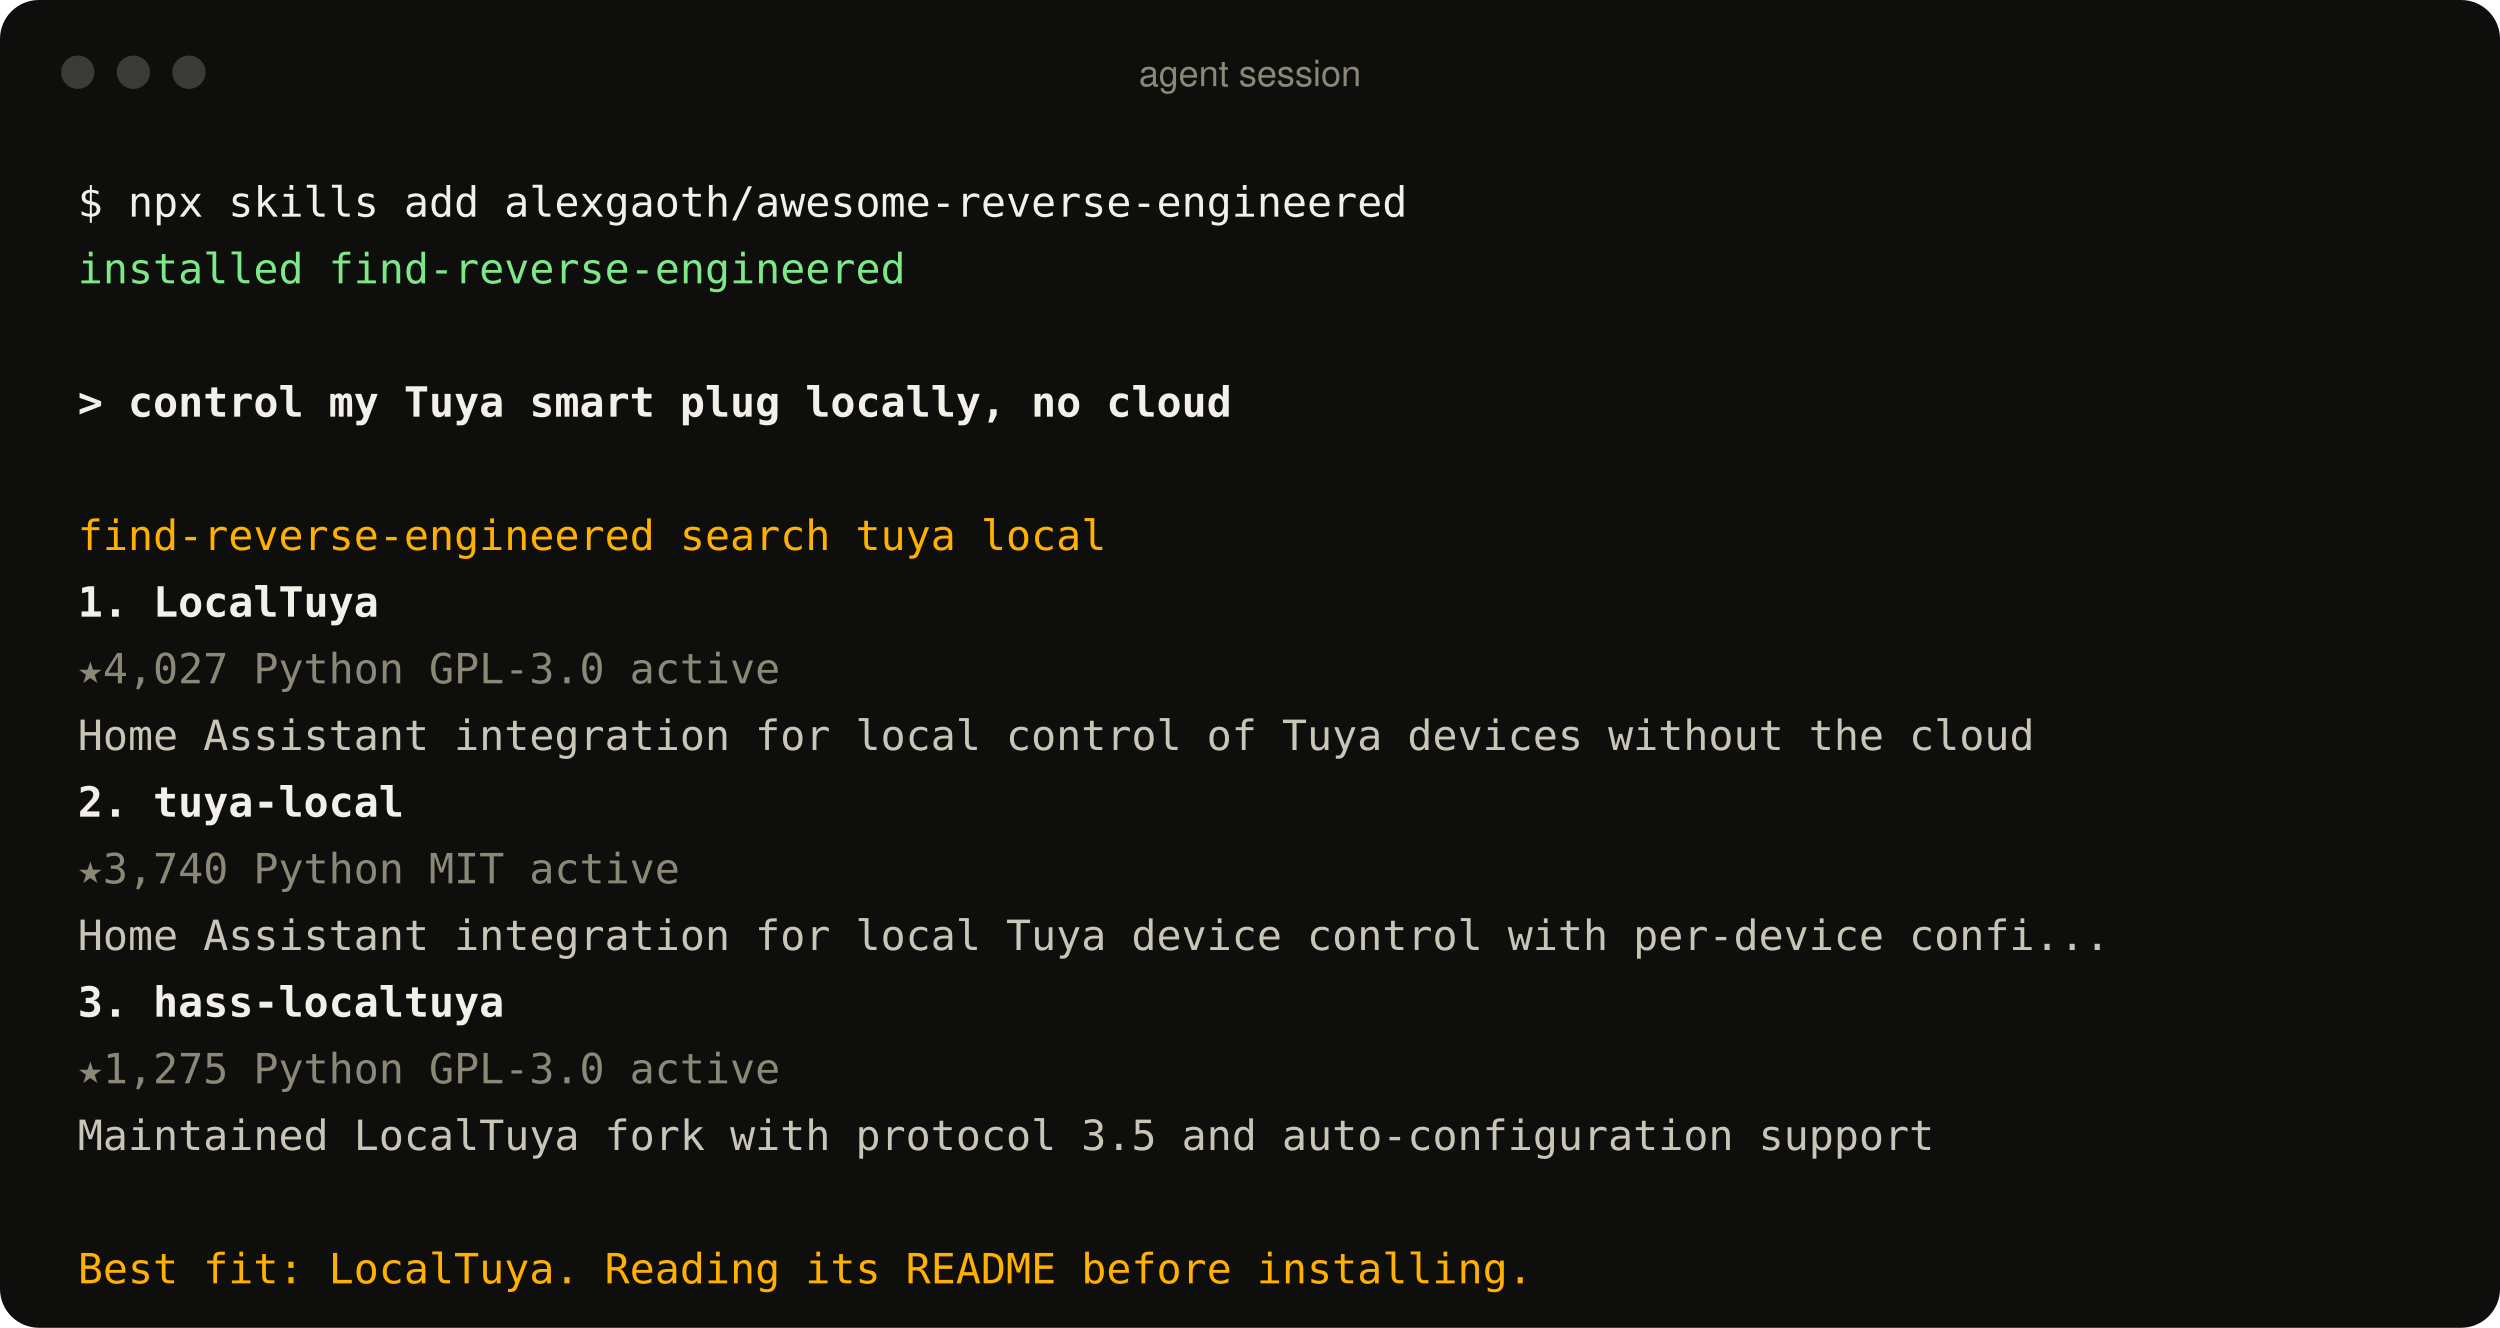
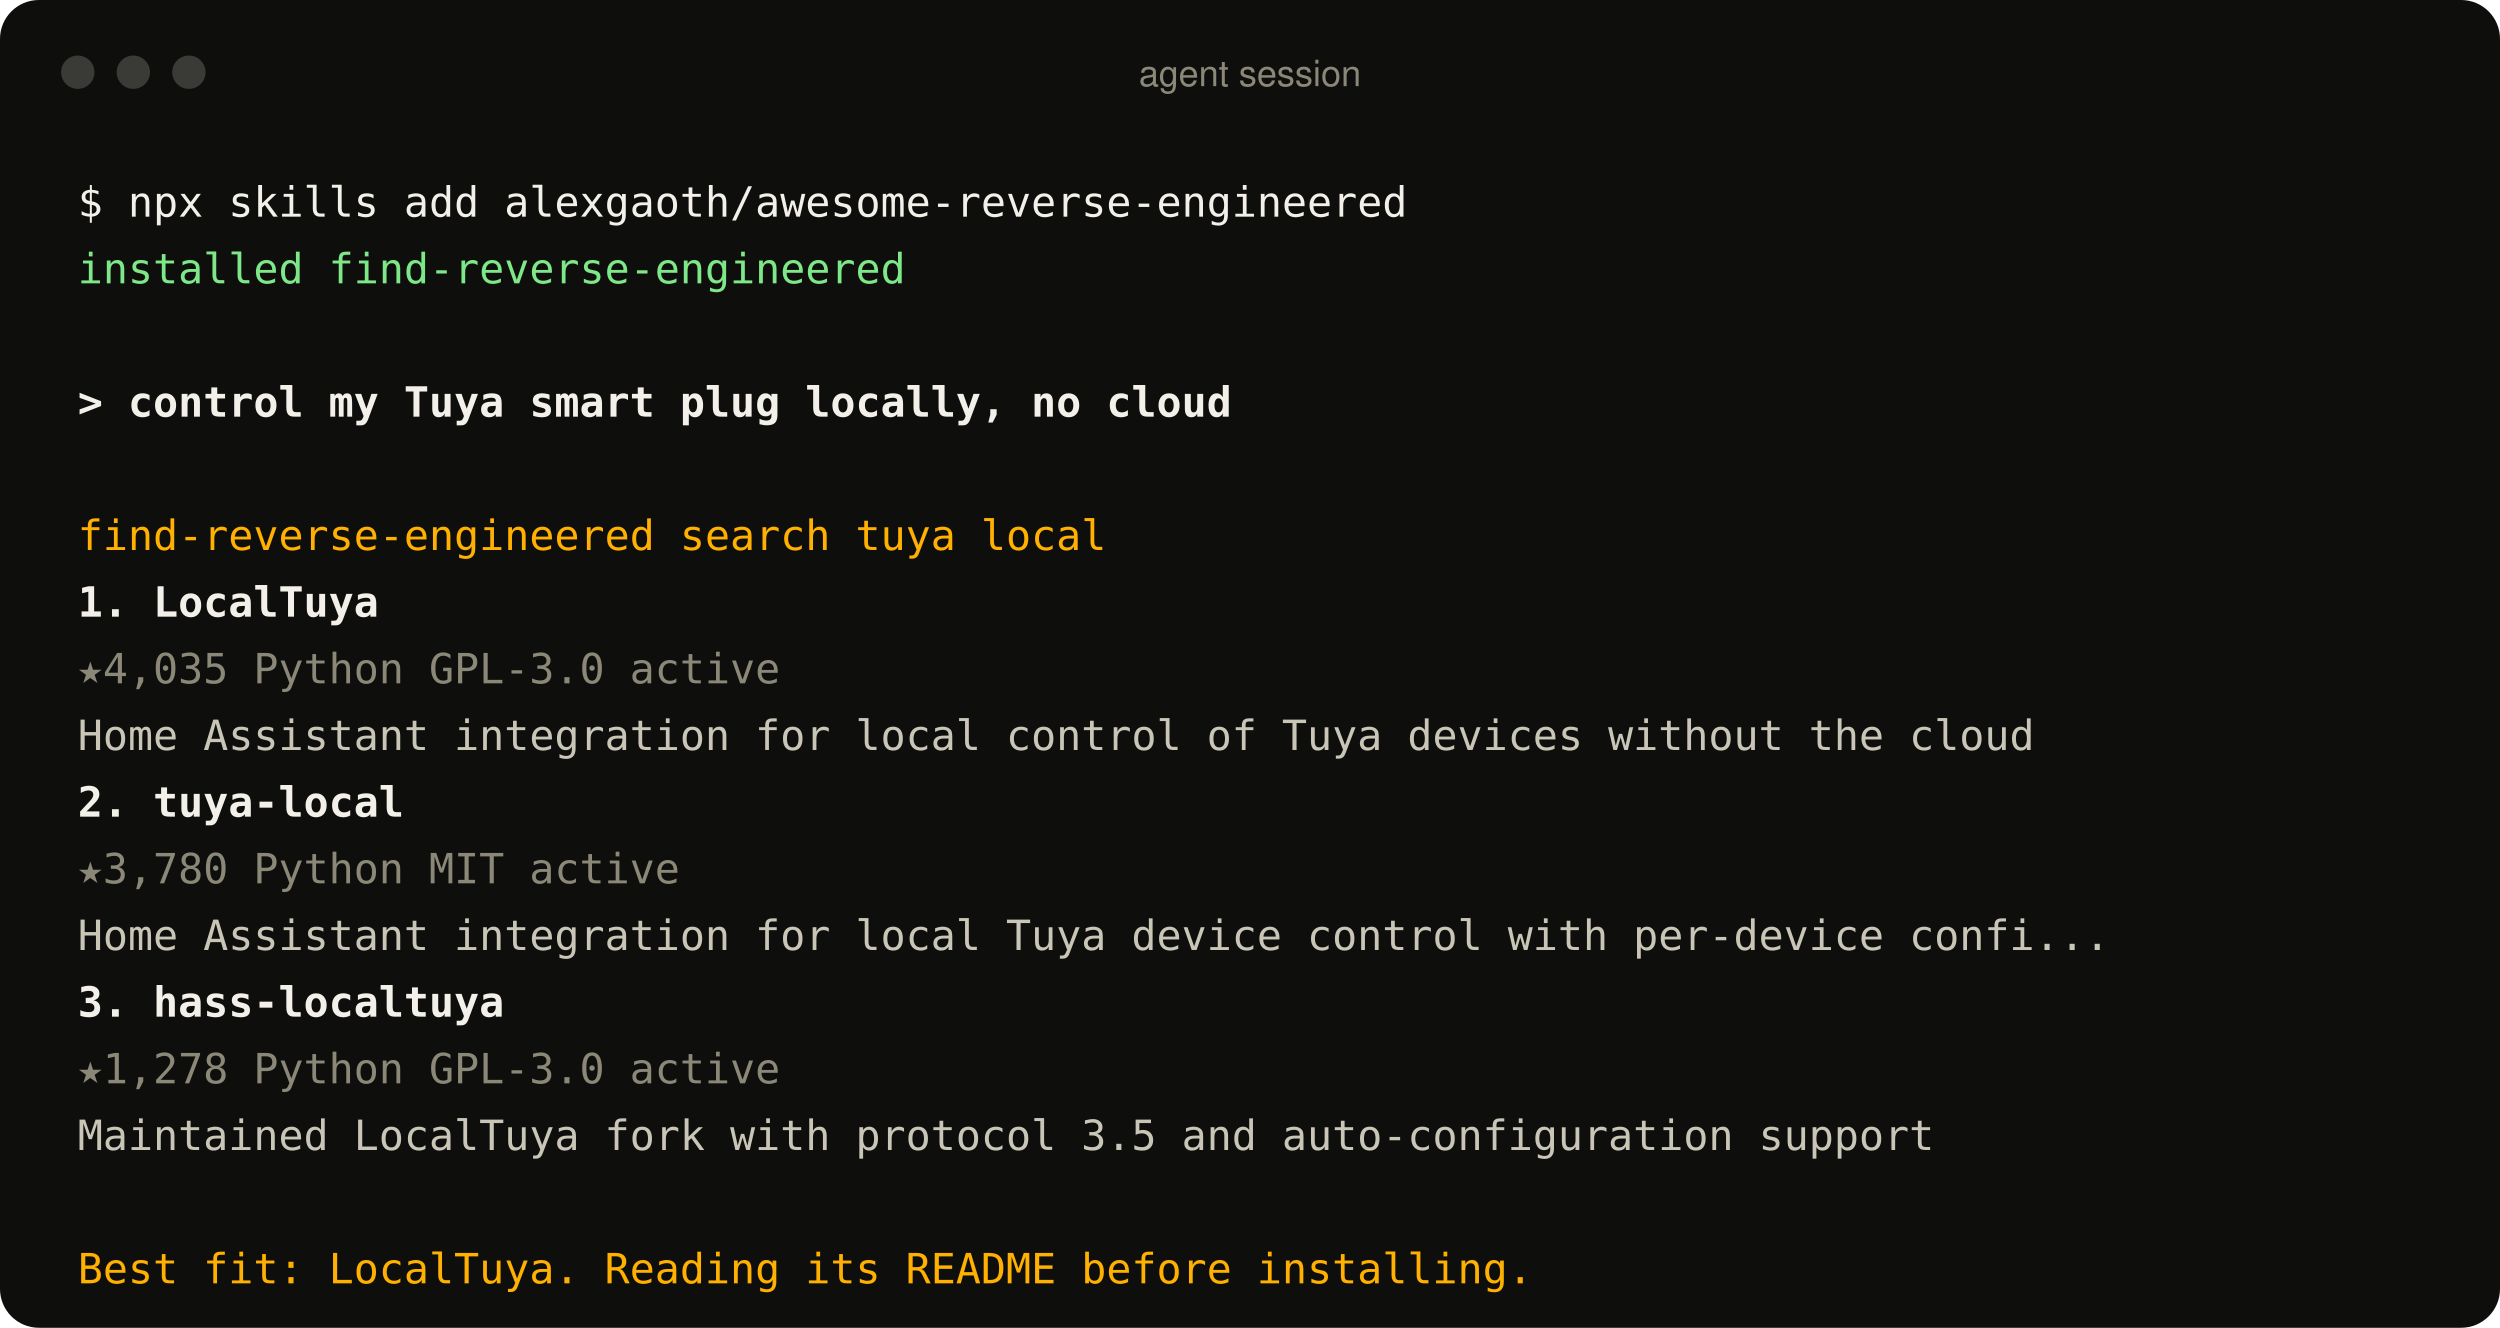
<svg xmlns="http://www.w3.org/2000/svg" width="900" height="478" viewBox="0 0 900 478" role="img" aria-label="An agent using the find-reverse-engineered skill">
  <style>
text{font:15px ui-monospace, SFMono-Regular, Menlo, Consolas, monospace;fill:#c9c6b8;white-space:pre}
.p{fill:#f2f0e8} .ok{fill:#7ee787} .u{fill:#f2f0e8;font-weight:600} .a{fill:#ffb000}
.r{fill:#f2f0e8;font-weight:600} .m{fill:#8b8878} .d{fill:#c9c6b8} .bar{font:13px -apple-system, BlinkMacSystemFont, 'Segoe UI', Helvetica, Arial, sans-serif;fill:#8b8878}
</style>
  <rect width="900" height="478" rx="14" fill="#0e0f0d" />
  <circle cx="28" cy="26" r="6" fill="#3a3b36" />
  <circle cx="48" cy="26" r="6" fill="#3a3b36" />
  <circle cx="68" cy="26" r="6" fill="#3a3b36" />
  <text x="450" y="31" text-anchor="middle" class="bar">agent session</text>
  <text x="28" y="78" class="p">$ npx skills add alexgaoth/awesome-reverse-engineered</text>
  <text x="28" y="102" class="ok">  installed find-reverse-engineered</text>
  <text x="28" y="150" class="u">&gt; control my Tuya smart plug locally, no cloud</text>
  <text x="28" y="198" class="a">  find-reverse-engineered  search tuya local</text>
  <text x="28" y="222" class="r">  1. LocalTuya</text>
-   <text x="28" y="246" class="m">     ★4,027  Python  GPL-3.0  active</text>
+   <text x="28" y="246" class="m">     ★4,035  Python  GPL-3.0  active</text>
  <text x="28" y="270" class="d">     Home Assistant integration for local control of Tuya devices without the cloud</text>
  <text x="28" y="294" class="r">  2. tuya-local</text>
-   <text x="28" y="318" class="m">     ★3,740  Python  MIT  active</text>
+   <text x="28" y="318" class="m">     ★3,780  Python  MIT  active</text>
  <text x="28" y="342" class="d">     Home Assistant integration for local Tuya device control with per-device confi...</text>
  <text x="28" y="366" class="r">  3. hass-localtuya</text>
-   <text x="28" y="390" class="m">     ★1,275  Python  GPL-3.0  active</text>
+   <text x="28" y="390" class="m">     ★1,278  Python  GPL-3.0  active</text>
  <text x="28" y="414" class="d">     Maintained LocalTuya fork with protocol 3.5 and auto-configuration support</text>
  <text x="28" y="462" class="a">  Best fit: LocalTuya. Reading its README before installing.</text>
</svg>
